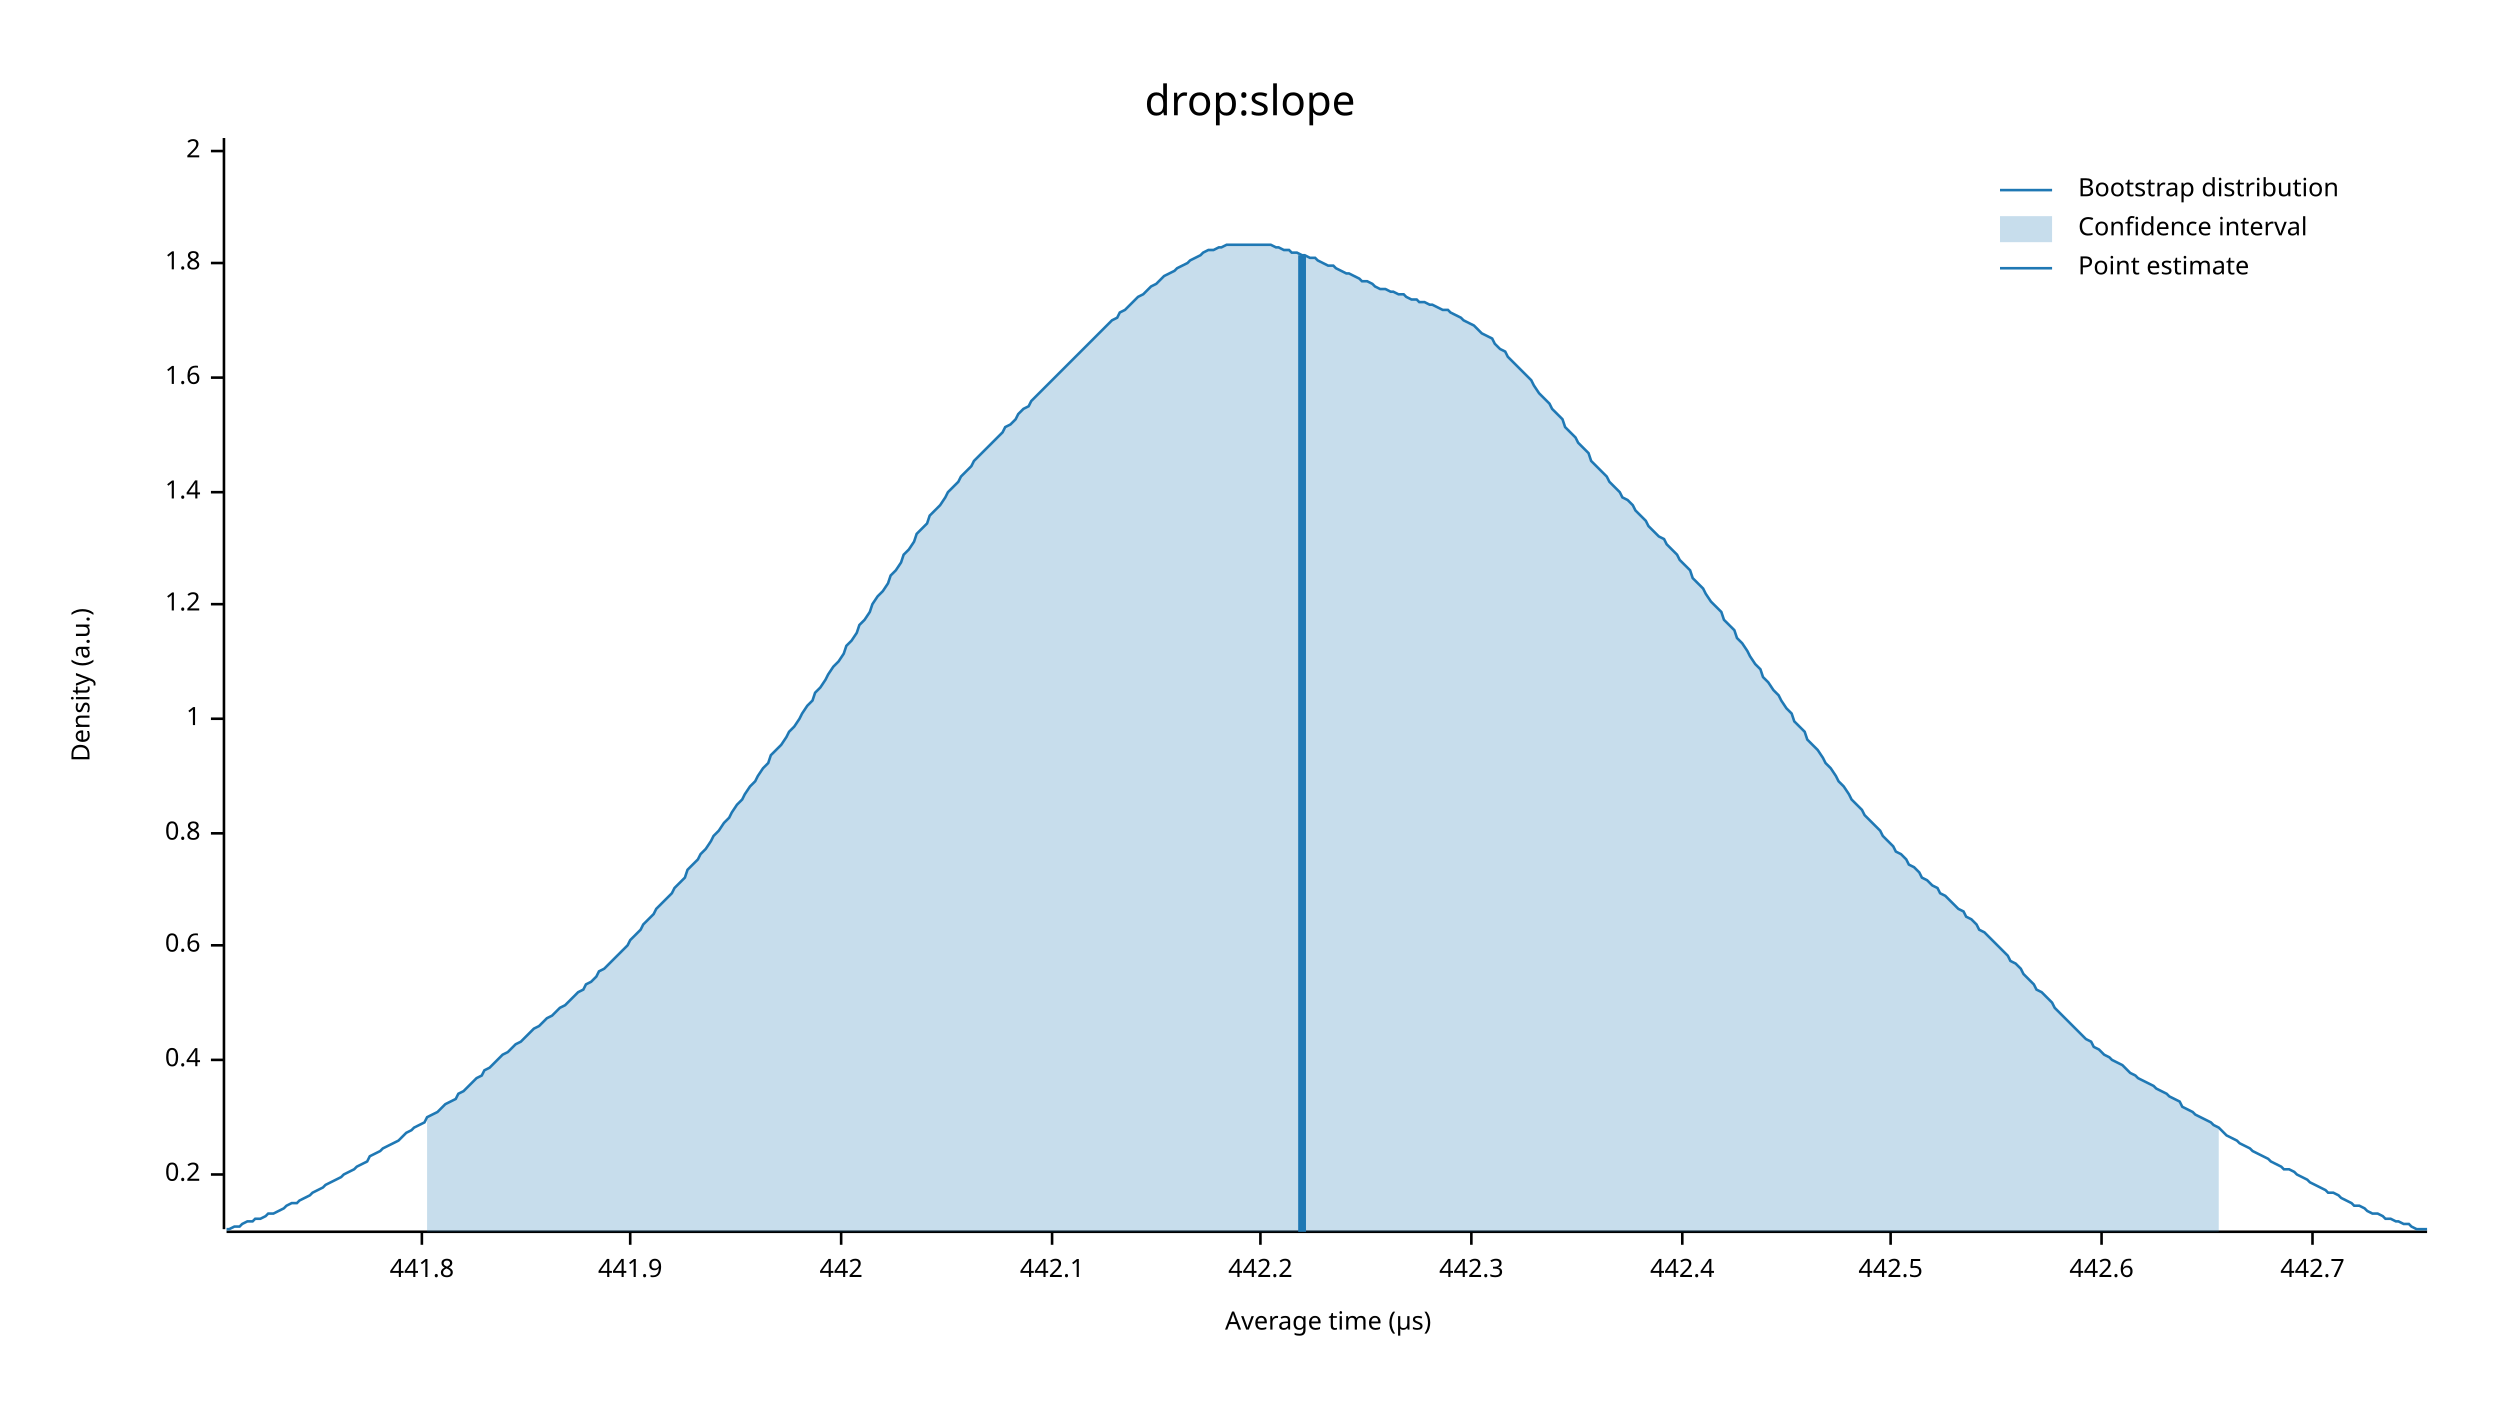
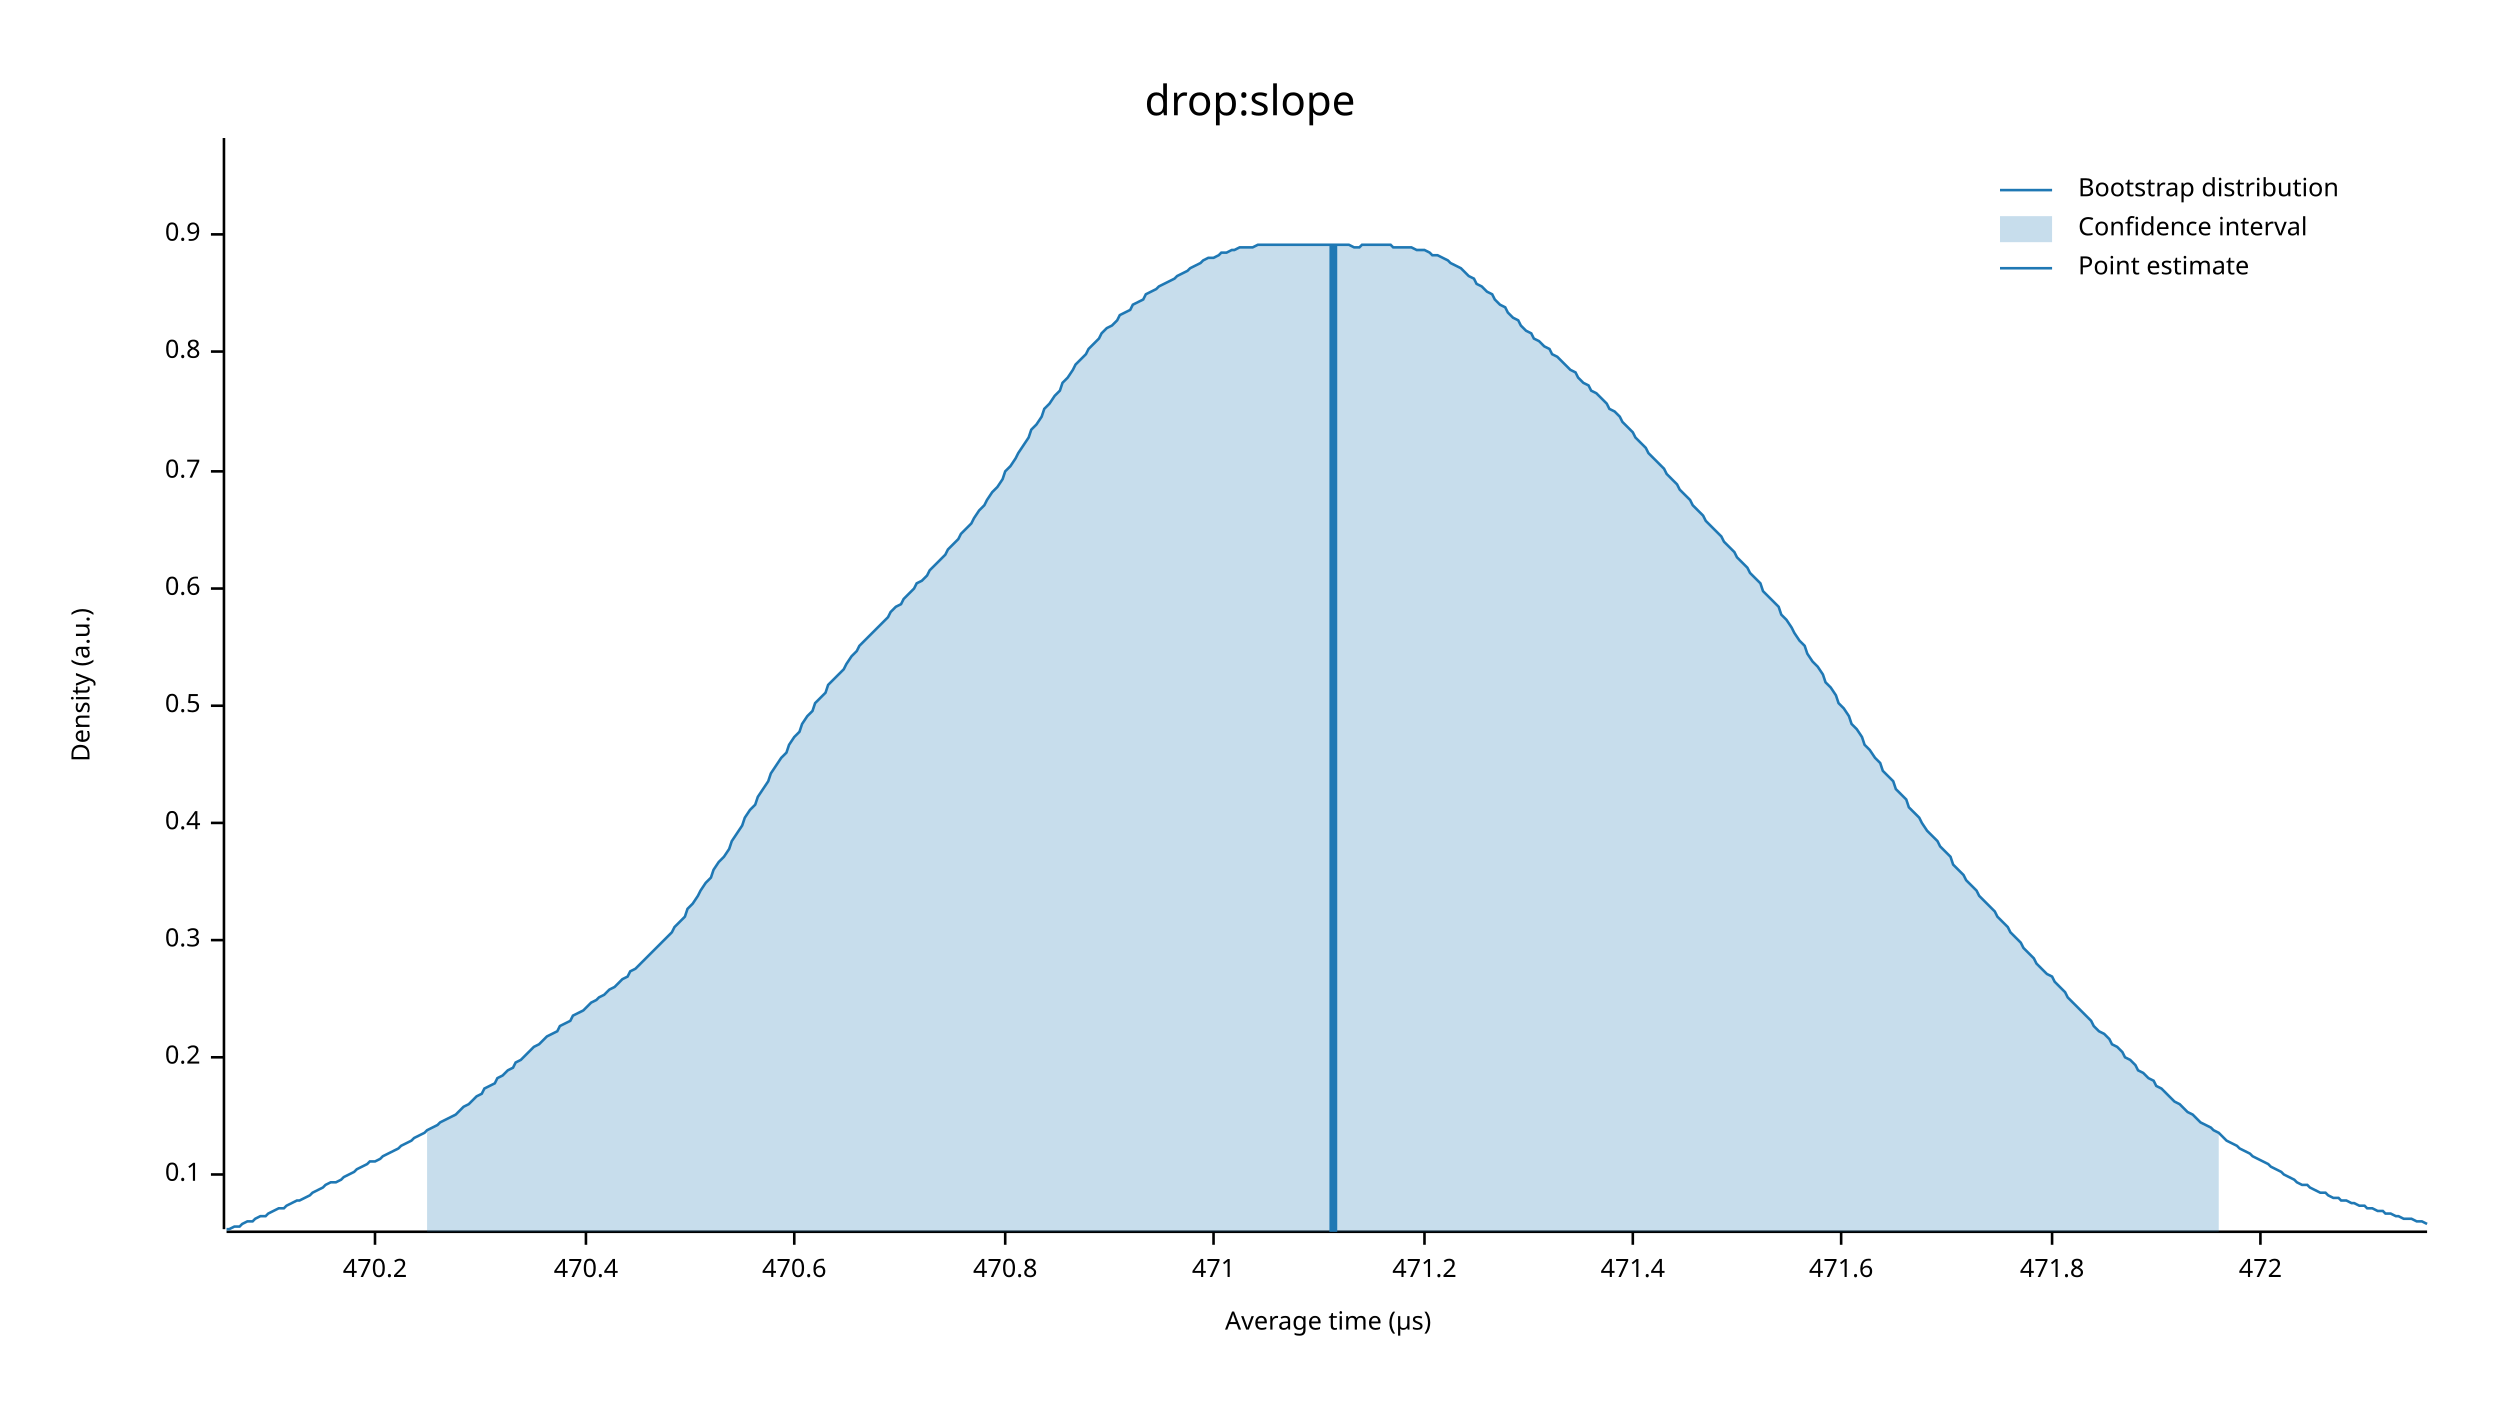
<svg xmlns="http://www.w3.org/2000/svg" width="960" height="540" viewBox="0 0 960 540">
  <text x="480" y="32" dy="0.76em" text-anchor="middle" font-family="sans-serif" font-size="16.129" opacity="1" fill="#000000">
drop:slope
</text>
  <text x="27" y="263" dy="0.76em" text-anchor="middle" font-family="sans-serif" font-size="9.677" opacity="1" fill="#000000" transform="rotate(270, 27, 263)">
Density (a.u.)
</text>
  <text x="510" y="513" dy="-0.5ex" text-anchor="middle" font-family="sans-serif" font-size="9.677" opacity="1" fill="#000000">
Average time (µs)
</text>
  <polyline fill="none" opacity="1" stroke="#000000" stroke-width="1" points="86,53 86,472 " />
  <text x="77" y="451" dy="0.5ex" text-anchor="end" font-family="sans-serif" font-size="9.677" opacity="1" fill="#000000">
+ 0.1
+ </text>
+   <polyline fill="none" opacity="1" stroke="#000000" stroke-width="1" points="81,451 86,451 " />
+   <text x="77" y="406" dy="0.5ex" text-anchor="end" font-family="sans-serif" font-size="9.677" opacity="1" fill="#000000">
0.2
</text>
-   <polyline fill="none" opacity="1" stroke="#000000" stroke-width="1" points="81,451 86,451 " />
-   <text x="77" y="407" dy="0.5ex" text-anchor="end" font-family="sans-serif" font-size="9.677" opacity="1" fill="#000000">
+   <polyline fill="none" opacity="1" stroke="#000000" stroke-width="1" points="81,406 86,406 " />
+   <text x="77" y="361" dy="0.5ex" text-anchor="end" font-family="sans-serif" font-size="9.677" opacity="1" fill="#000000">
+ 0.3
+ </text>
+   <polyline fill="none" opacity="1" stroke="#000000" stroke-width="1" points="81,361 86,361 " />
+   <text x="77" y="316" dy="0.5ex" text-anchor="end" font-family="sans-serif" font-size="9.677" opacity="1" fill="#000000">
0.4
</text>
-   <polyline fill="none" opacity="1" stroke="#000000" stroke-width="1" points="81,407 86,407 " />
-   <text x="77" y="363" dy="0.5ex" text-anchor="end" font-family="sans-serif" font-size="9.677" opacity="1" fill="#000000">
+   <polyline fill="none" opacity="1" stroke="#000000" stroke-width="1" points="81,316 86,316 " />
+   <text x="77" y="271" dy="0.5ex" text-anchor="end" font-family="sans-serif" font-size="9.677" opacity="1" fill="#000000">
+ 0.5
+ </text>
+   <polyline fill="none" opacity="1" stroke="#000000" stroke-width="1" points="81,271 86,271 " />
+   <text x="77" y="226" dy="0.5ex" text-anchor="end" font-family="sans-serif" font-size="9.677" opacity="1" fill="#000000">
0.6
</text>
-   <polyline fill="none" opacity="1" stroke="#000000" stroke-width="1" points="81,363 86,363 " />
-   <text x="77" y="320" dy="0.5ex" text-anchor="end" font-family="sans-serif" font-size="9.677" opacity="1" fill="#000000">
+   <polyline fill="none" opacity="1" stroke="#000000" stroke-width="1" points="81,226 86,226 " />
+   <text x="77" y="181" dy="0.5ex" text-anchor="end" font-family="sans-serif" font-size="9.677" opacity="1" fill="#000000">
+ 0.7
+ </text>
+   <polyline fill="none" opacity="1" stroke="#000000" stroke-width="1" points="81,181 86,181 " />
+   <text x="77" y="135" dy="0.5ex" text-anchor="end" font-family="sans-serif" font-size="9.677" opacity="1" fill="#000000">
0.8
</text>
-   <polyline fill="none" opacity="1" stroke="#000000" stroke-width="1" points="81,320 86,320 " />
-   <text x="77" y="276" dy="0.5ex" text-anchor="end" font-family="sans-serif" font-size="9.677" opacity="1" fill="#000000">
- 1
+   <polyline fill="none" opacity="1" stroke="#000000" stroke-width="1" points="81,135 86,135 " />
+   <text x="77" y="90" dy="0.5ex" text-anchor="end" font-family="sans-serif" font-size="9.677" opacity="1" fill="#000000">
+ 0.9
</text>
-   <polyline fill="none" opacity="1" stroke="#000000" stroke-width="1" points="81,276 86,276 " />
-   <text x="77" y="232" dy="0.5ex" text-anchor="end" font-family="sans-serif" font-size="9.677" opacity="1" fill="#000000">
- 1.2
+   <polyline fill="none" opacity="1" stroke="#000000" stroke-width="1" points="81,90 86,90 " />
+   <polyline fill="none" opacity="1" stroke="#000000" stroke-width="1" points="87,473 932,473 " />
+   <text x="144" y="483" dy="0.76em" text-anchor="middle" font-family="sans-serif" font-size="9.677" opacity="1" fill="#000000">
+ 470.2
</text>
-   <polyline fill="none" opacity="1" stroke="#000000" stroke-width="1" points="81,232 86,232 " />
-   <text x="77" y="189" dy="0.5ex" text-anchor="end" font-family="sans-serif" font-size="9.677" opacity="1" fill="#000000">
- 1.4
+   <polyline fill="none" opacity="1" stroke="#000000" stroke-width="1" points="144,473 144,478 " />
+   <text x="225" y="483" dy="0.76em" text-anchor="middle" font-family="sans-serif" font-size="9.677" opacity="1" fill="#000000">
+ 470.4
</text>
-   <polyline fill="none" opacity="1" stroke="#000000" stroke-width="1" points="81,189 86,189 " />
-   <text x="77" y="145" dy="0.5ex" text-anchor="end" font-family="sans-serif" font-size="9.677" opacity="1" fill="#000000">
- 1.6
+   <polyline fill="none" opacity="1" stroke="#000000" stroke-width="1" points="225,473 225,478 " />
+   <text x="305" y="483" dy="0.76em" text-anchor="middle" font-family="sans-serif" font-size="9.677" opacity="1" fill="#000000">
+ 470.6
</text>
-   <polyline fill="none" opacity="1" stroke="#000000" stroke-width="1" points="81,145 86,145 " />
-   <text x="77" y="101" dy="0.5ex" text-anchor="end" font-family="sans-serif" font-size="9.677" opacity="1" fill="#000000">
- 1.8
+   <polyline fill="none" opacity="1" stroke="#000000" stroke-width="1" points="305,473 305,478 " />
+   <text x="386" y="483" dy="0.76em" text-anchor="middle" font-family="sans-serif" font-size="9.677" opacity="1" fill="#000000">
+ 470.8
</text>
-   <polyline fill="none" opacity="1" stroke="#000000" stroke-width="1" points="81,101 86,101 " />
-   <text x="77" y="58" dy="0.5ex" text-anchor="end" font-family="sans-serif" font-size="9.677" opacity="1" fill="#000000">
- 2
+   <polyline fill="none" opacity="1" stroke="#000000" stroke-width="1" points="386,473 386,478 " />
+   <text x="466" y="483" dy="0.76em" text-anchor="middle" font-family="sans-serif" font-size="9.677" opacity="1" fill="#000000">
+ 471
</text>
-   <polyline fill="none" opacity="1" stroke="#000000" stroke-width="1" points="81,58 86,58 " />
-   <polyline fill="none" opacity="1" stroke="#000000" stroke-width="1" points="87,473 932,473 " />
-   <text x="162" y="483" dy="0.76em" text-anchor="middle" font-family="sans-serif" font-size="9.677" opacity="1" fill="#000000">
- 441.8
+   <polyline fill="none" opacity="1" stroke="#000000" stroke-width="1" points="466,473 466,478 " />
+   <text x="547" y="483" dy="0.76em" text-anchor="middle" font-family="sans-serif" font-size="9.677" opacity="1" fill="#000000">
+ 471.2
</text>
-   <polyline fill="none" opacity="1" stroke="#000000" stroke-width="1" points="162,473 162,478 " />
-   <text x="242" y="483" dy="0.76em" text-anchor="middle" font-family="sans-serif" font-size="9.677" opacity="1" fill="#000000">
- 441.9
+   <polyline fill="none" opacity="1" stroke="#000000" stroke-width="1" points="547,473 547,478 " />
+   <text x="627" y="483" dy="0.76em" text-anchor="middle" font-family="sans-serif" font-size="9.677" opacity="1" fill="#000000">
+ 471.4
</text>
-   <polyline fill="none" opacity="1" stroke="#000000" stroke-width="1" points="242,473 242,478 " />
-   <text x="323" y="483" dy="0.76em" text-anchor="middle" font-family="sans-serif" font-size="9.677" opacity="1" fill="#000000">
- 442
+   <polyline fill="none" opacity="1" stroke="#000000" stroke-width="1" points="627,473 627,478 " />
+   <text x="707" y="483" dy="0.76em" text-anchor="middle" font-family="sans-serif" font-size="9.677" opacity="1" fill="#000000">
+ 471.6
</text>
-   <polyline fill="none" opacity="1" stroke="#000000" stroke-width="1" points="323,473 323,478 " />
-   <text x="404" y="483" dy="0.76em" text-anchor="middle" font-family="sans-serif" font-size="9.677" opacity="1" fill="#000000">
- 442.1
+   <polyline fill="none" opacity="1" stroke="#000000" stroke-width="1" points="707,473 707,478 " />
+   <text x="788" y="483" dy="0.76em" text-anchor="middle" font-family="sans-serif" font-size="9.677" opacity="1" fill="#000000">
+ 471.8
</text>
-   <polyline fill="none" opacity="1" stroke="#000000" stroke-width="1" points="404,473 404,478 " />
-   <text x="484" y="483" dy="0.76em" text-anchor="middle" font-family="sans-serif" font-size="9.677" opacity="1" fill="#000000">
- 442.2
+   <polyline fill="none" opacity="1" stroke="#000000" stroke-width="1" points="788,473 788,478 " />
+   <text x="868" y="483" dy="0.76em" text-anchor="middle" font-family="sans-serif" font-size="9.677" opacity="1" fill="#000000">
+ 472
</text>
-   <polyline fill="none" opacity="1" stroke="#000000" stroke-width="1" points="484,473 484,478 " />
-   <text x="565" y="483" dy="0.76em" text-anchor="middle" font-family="sans-serif" font-size="9.677" opacity="1" fill="#000000">
- 442.3
- </text>
-   <polyline fill="none" opacity="1" stroke="#000000" stroke-width="1" points="565,473 565,478 " />
-   <text x="646" y="483" dy="0.76em" text-anchor="middle" font-family="sans-serif" font-size="9.677" opacity="1" fill="#000000">
- 442.4
- </text>
-   <polyline fill="none" opacity="1" stroke="#000000" stroke-width="1" points="646,473 646,478 " />
-   <text x="726" y="483" dy="0.76em" text-anchor="middle" font-family="sans-serif" font-size="9.677" opacity="1" fill="#000000">
- 442.5
- </text>
-   <polyline fill="none" opacity="1" stroke="#000000" stroke-width="1" points="726,473 726,478 " />
-   <text x="807" y="483" dy="0.76em" text-anchor="middle" font-family="sans-serif" font-size="9.677" opacity="1" fill="#000000">
- 442.6
- </text>
-   <polyline fill="none" opacity="1" stroke="#000000" stroke-width="1" points="807,473 807,478 " />
-   <text x="888" y="483" dy="0.76em" text-anchor="middle" font-family="sans-serif" font-size="9.677" opacity="1" fill="#000000">
- 442.7
- </text>
-   <polyline fill="none" opacity="1" stroke="#000000" stroke-width="1" points="888,473 888,478 " />
-   <polyline fill="none" opacity="1" stroke="#1F78B4" stroke-width="1" points="87,472 88,472 90,471 92,471 93,470 95,469 97,469 98,468 100,468 102,467 103,466 105,466 107,465 109,464 110,463 112,462 114,462 115,461 117,460 119,459 120,458 122,457 124,456 125,455 127,454 129,453 131,452 132,451 134,450 136,449 137,448 139,447 141,446 142,444 144,443 146,442 147,441 149,440 151,439 153,438 154,437 156,435 158,434 159,433 161,432 163,431 164,429 166,428 168,427 169,426 171,424 173,423 175,422 176,420 178,419 180,417 181,416 183,414 185,413 186,411 188,410 190,408 191,407 193,405 195,404 197,402 198,401 200,400 202,398 203,397 205,395 207,394 208,393 210,391 212,390 214,388 215,387 217,386 219,384 220,383 222,381 224,380 225,378 227,377 229,375 230,373 232,372 234,370 236,368 237,367 239,365 241,363 242,361 244,359 246,357 247,355 249,353 251,351 252,349 254,347 256,345 258,343 259,341 261,339 263,337 264,334 266,332 268,330 269,328 271,326 273,323 274,321 276,319 278,316 280,314 281,312 283,309 285,307 286,305 288,302 290,300 291,298 293,295 295,293 296,290 298,288 300,286 302,283 303,281 305,279 307,276 308,274 310,271 312,269 313,266 315,264 317,261 318,259 320,256 322,254 324,251 325,248 327,246 329,243 330,240 332,238 334,235 335,232 337,229 339,227 341,224 342,221 344,219 346,216 347,213 349,211 351,208 352,205 354,203 356,201 357,198 359,196 361,194 363,191 364,189 366,187 368,185 369,183 371,181 373,179 374,177 376,175 378,173 379,172 381,170 383,168 385,166 386,164 388,163 390,161 391,159 393,157 395,156 396,154 398,152 400,150 401,149 403,147 405,145 407,143 408,142 410,140 412,138 413,137 415,135 417,133 418,132 420,130 422,128 423,127 425,125 427,123 429,122 430,120 432,119 434,117 435,116 437,114 439,113 440,112 442,110 444,109 445,108 447,106 449,105 451,104 452,103 454,102 456,101 457,100 459,99 461,98 462,97 464,96 466,96 468,95 469,95 471,94 473,94 474,94 476,94 478,94 479,94 481,94 483,94 484,94 486,94 488,94 490,95 491,95 493,96 495,96 496,97 498,97 500,98 501,98 503,99 505,99 506,100 508,101 510,102 512,102 513,103 515,104 517,105 518,105 520,106 522,107 523,108 525,108 527,109 528,110 530,111 532,111 534,112 535,112 537,113 539,113 540,114 542,115 544,115 545,116 547,116 549,117 550,117 552,118 554,119 556,119 557,120 559,121 561,122 562,123 564,124 566,125 567,126 569,128 571,129 573,130 574,132 576,134 578,135 579,137 581,139 583,141 584,142 586,144 588,146 589,148 591,151 593,153 595,155 596,157 598,159 600,161 601,164 603,166 605,168 606,170 608,172 610,174 611,177 613,179 615,181 617,183 618,185 620,187 622,189 623,191 625,192 627,194 628,196 630,198 632,200 633,202 635,204 637,206 639,207 640,209 642,211 644,213 645,215 647,217 649,219 650,222 652,224 654,226 655,228 657,231 659,233 661,235 662,238 664,240 666,242 667,245 669,247 671,250 672,252 674,255 676,257 677,260 679,262 681,265 683,267 684,269 686,272 688,274 689,277 691,279 693,281 694,284 696,286 698,288 700,291 701,293 703,295 705,298 706,300 708,302 710,305 711,307 713,309 715,311 716,313 718,315 720,317 722,319 723,321 725,323 727,325 728,327 730,328 732,330 733,332 735,333 737,335 738,337 740,338 742,340 744,341 745,343 747,344 749,346 750,347 752,349 754,350 755,352 757,353 759,355 760,357 762,358 764,360 766,362 767,363 769,365 771,367 772,369 774,370 776,372 777,374 779,376 781,378 782,380 784,381 786,383 788,385 789,387 791,389 793,391 794,392 796,394 798,396 799,397 801,399 803,400 804,402 806,403 808,405 810,406 811,407 813,408 815,409 816,410 818,412 820,413 821,414 823,415 825,416 827,417 828,418 830,419 832,420 833,421 835,422 837,423 838,425 840,426 842,427 843,428 845,429 847,430 849,431 850,432 852,433 854,435 855,436 857,437 859,438 860,439 862,440 864,441 865,442 867,443 869,444 871,445 872,446 874,447 876,448 877,449 879,449 881,450 882,451 884,452 886,453 887,454 889,455 891,456 893,457 894,458 896,458 898,459 899,460 901,461 903,462 904,463 906,463 908,464 909,465 911,466 913,466 915,467 916,468 918,468 920,469 921,469 923,470 925,470 926,471 928,472 930,472 932,472 " />
-   <polygon opacity="0.25" fill="#1F78B4" points="164,429 166,428 168,427 169,426 171,424 173,423 175,422 176,420 178,419 180,417 181,416 183,414 185,413 186,411 188,410 190,408 191,407 193,405 195,404 197,402 198,401 200,400 202,398 203,397 205,395 207,394 208,393 210,391 212,390 214,388 215,387 217,386 219,384 220,383 222,381 224,380 225,378 227,377 229,375 230,373 232,372 234,370 236,368 237,367 239,365 241,363 242,361 244,359 246,357 247,355 249,353 251,351 252,349 254,347 256,345 258,343 259,341 261,339 263,337 264,334 266,332 268,330 269,328 271,326 273,323 274,321 276,319 278,316 280,314 281,312 283,309 285,307 286,305 288,302 290,300 291,298 293,295 295,293 296,290 298,288 300,286 302,283 303,281 305,279 307,276 308,274 310,271 312,269 313,266 315,264 317,261 318,259 320,256 322,254 324,251 325,248 327,246 329,243 330,240 332,238 334,235 335,232 337,229 339,227 341,224 342,221 344,219 346,216 347,213 349,211 351,208 352,205 354,203 356,201 357,198 359,196 361,194 363,191 364,189 366,187 368,185 369,183 371,181 373,179 374,177 376,175 378,173 379,172 381,170 383,168 385,166 386,164 388,163 390,161 391,159 393,157 395,156 396,154 398,152 400,150 401,149 403,147 405,145 407,143 408,142 410,140 412,138 413,137 415,135 417,133 418,132 420,130 422,128 423,127 425,125 427,123 429,122 430,120 432,119 434,117 435,116 437,114 439,113 440,112 442,110 444,109 445,108 447,106 449,105 451,104 452,103 454,102 456,101 457,100 459,99 461,98 462,97 464,96 466,96 468,95 469,95 471,94 473,94 474,94 476,94 478,94 479,94 481,94 483,94 484,94 486,94 488,94 490,95 491,95 493,96 495,96 496,97 498,97 500,98 501,98 503,99 505,99 506,100 508,101 510,102 512,102 513,103 515,104 517,105 518,105 520,106 522,107 523,108 525,108 527,109 528,110 530,111 532,111 534,112 535,112 537,113 539,113 540,114 542,115 544,115 545,116 547,116 549,117 550,117 552,118 554,119 556,119 557,120 559,121 561,122 562,123 564,124 566,125 567,126 569,128 571,129 573,130 574,132 576,134 578,135 579,137 581,139 583,141 584,142 586,144 588,146 589,148 591,151 593,153 595,155 596,157 598,159 600,161 601,164 603,166 605,168 606,170 608,172 610,174 611,177 613,179 615,181 617,183 618,185 620,187 622,189 623,191 625,192 627,194 628,196 630,198 632,200 633,202 635,204 637,206 639,207 640,209 642,211 644,213 645,215 647,217 649,219 650,222 652,224 654,226 655,228 657,231 659,233 661,235 662,238 664,240 666,242 667,245 669,247 671,250 672,252 674,255 676,257 677,260 679,262 681,265 683,267 684,269 686,272 688,274 689,277 691,279 693,281 694,284 696,286 698,288 700,291 701,293 703,295 705,298 706,300 708,302 710,305 711,307 713,309 715,311 716,313 718,315 720,317 722,319 723,321 725,323 727,325 728,327 730,328 732,330 733,332 735,333 737,335 738,337 740,338 742,340 744,341 745,343 747,344 749,346 750,347 752,349 754,350 755,352 757,353 759,355 760,357 762,358 764,360 766,362 767,363 769,365 771,367 772,369 774,370 776,372 777,374 779,376 781,378 782,380 784,381 786,383 788,385 789,387 791,389 793,391 794,392 796,394 798,396 799,397 801,399 803,400 804,402 806,403 808,405 810,406 811,407 813,408 815,409 816,410 818,412 820,413 821,414 823,415 825,416 827,417 828,418 830,419 832,420 833,421 835,422 837,423 838,425 840,426 842,427 843,428 845,429 847,430 849,431 850,432 852,433 852,473 164,473 " />
-   <polyline fill="none" opacity="1" stroke="#1F78B4" stroke-width="3" points="500,473 500,98 " />
+   <polyline fill="none" opacity="1" stroke="#000000" stroke-width="1" points="868,473 868,478 " />
+   <polyline fill="none" opacity="1" stroke="#1F78B4" stroke-width="1" points="87,472 88,472 90,471 92,471 93,470 95,469 97,469 98,468 100,467 102,467 103,466 105,465 107,464 109,464 110,463 112,462 114,461 115,461 117,460 119,459 120,458 122,457 124,456 125,455 127,454 129,454 131,453 132,452 134,451 136,450 137,449 139,448 141,447 142,446 144,446 146,445 147,444 149,443 151,442 153,441 154,440 156,439 158,438 159,437 161,436 163,435 164,434 166,433 168,432 169,431 171,430 173,429 175,428 176,427 178,425 180,424 181,423 183,421 185,420 186,418 188,417 190,416 191,414 193,413 195,411 197,410 198,408 200,407 202,405 203,404 205,402 207,401 208,400 210,398 212,397 214,396 215,394 217,393 219,392 220,390 222,389 224,388 225,387 227,385 229,384 230,383 232,382 234,380 236,379 237,378 239,376 241,375 242,373 244,372 246,370 247,369 249,367 251,365 252,364 254,362 256,360 258,358 259,356 261,354 263,352 264,349 266,347 268,344 269,342 271,339 273,337 274,334 276,331 278,329 280,326 281,323 283,320 285,317 286,314 288,311 290,309 291,306 293,303 295,300 296,297 298,294 300,291 302,289 303,286 305,283 307,281 308,278 310,275 312,273 313,270 315,268 317,266 318,263 320,261 322,259 324,257 325,255 327,252 329,250 330,248 332,246 334,244 335,243 337,241 339,239 341,237 342,235 344,233 346,232 347,230 349,228 351,226 352,224 354,223 356,221 357,219 359,217 361,215 363,213 364,211 366,209 368,207 369,205 371,203 373,201 374,199 376,196 378,194 379,192 381,189 383,187 385,184 386,181 388,179 390,176 391,174 393,171 395,168 396,165 398,163 400,160 401,157 403,155 405,152 407,150 408,147 410,145 412,142 413,140 415,138 417,136 418,134 420,132 422,130 423,128 425,126 427,125 429,123 430,121 432,120 434,119 435,117 437,116 439,115 440,113 442,112 444,111 445,110 447,109 449,108 451,107 452,106 454,105 456,104 457,103 459,102 461,101 462,100 464,99 466,99 468,98 469,97 471,97 473,96 474,96 476,95 478,95 479,95 481,95 483,94 484,94 486,94 488,94 490,94 491,94 493,94 495,94 496,94 498,94 500,94 501,94 503,94 505,94 506,94 508,94 510,94 512,94 513,94 515,94 517,94 518,94 520,95 522,95 523,94 525,94 527,94 528,94 530,94 532,94 534,94 535,95 537,95 539,95 540,95 542,95 544,96 545,96 547,96 549,97 550,98 552,98 554,99 556,100 557,101 559,102 561,103 562,104 564,106 566,107 567,109 569,110 571,112 573,113 574,115 576,117 578,118 579,120 581,122 583,123 584,125 586,127 588,128 589,130 591,131 593,133 595,134 596,136 598,137 600,139 601,140 603,142 605,143 606,145 608,147 610,148 611,150 613,151 615,153 617,155 618,157 620,158 622,160 623,162 625,164 627,166 628,168 630,170 632,172 633,174 635,176 637,178 639,180 640,182 642,184 644,186 645,188 647,190 649,192 650,194 652,196 654,198 655,200 657,202 659,204 661,206 662,208 664,210 666,212 667,214 669,216 671,218 672,220 674,222 676,224 677,227 679,229 681,231 683,233 684,236 686,238 688,241 689,243 691,246 693,248 694,251 696,254 698,256 700,259 701,262 703,264 705,267 706,270 708,272 710,275 711,278 713,280 715,283 716,286 718,288 720,291 722,293 723,296 725,298 727,300 728,303 730,305 732,307 733,310 735,312 737,314 738,316 740,319 742,321 744,323 745,325 747,327 749,329 750,332 752,334 754,336 755,338 757,340 759,342 760,344 762,346 764,348 766,350 767,352 769,354 771,356 772,358 774,360 776,362 777,364 779,366 781,368 782,370 784,372 786,374 788,375 789,377 791,379 793,381 794,383 796,385 798,387 799,388 801,390 803,392 804,394 806,396 808,397 810,399 811,401 813,402 815,404 816,406 818,407 820,409 821,411 823,412 825,414 827,415 828,417 830,418 832,420 833,421 835,423 837,424 838,425 840,427 842,428 843,429 845,431 847,432 849,433 850,434 852,435 854,437 855,438 857,439 859,440 860,441 862,442 864,443 865,444 867,445 869,446 871,447 872,448 874,449 876,450 877,451 879,452 881,453 882,454 884,455 886,455 887,456 889,457 891,458 893,458 894,459 896,460 898,460 899,461 901,461 903,462 904,462 906,463 908,463 909,464 911,464 913,465 915,465 916,466 918,466 920,467 921,467 923,468 925,468 926,468 928,469 930,469 932,470 " />
+   <polygon opacity="0.25" fill="#1F78B4" points="164,434 166,433 168,432 169,431 171,430 173,429 175,428 176,427 178,425 180,424 181,423 183,421 185,420 186,418 188,417 190,416 191,414 193,413 195,411 197,410 198,408 200,407 202,405 203,404 205,402 207,401 208,400 210,398 212,397 214,396 215,394 217,393 219,392 220,390 222,389 224,388 225,387 227,385 229,384 230,383 232,382 234,380 236,379 237,378 239,376 241,375 242,373 244,372 246,370 247,369 249,367 251,365 252,364 254,362 256,360 258,358 259,356 261,354 263,352 264,349 266,347 268,344 269,342 271,339 273,337 274,334 276,331 278,329 280,326 281,323 283,320 285,317 286,314 288,311 290,309 291,306 293,303 295,300 296,297 298,294 300,291 302,289 303,286 305,283 307,281 308,278 310,275 312,273 313,270 315,268 317,266 318,263 320,261 322,259 324,257 325,255 327,252 329,250 330,248 332,246 334,244 335,243 337,241 339,239 341,237 342,235 344,233 346,232 347,230 349,228 351,226 352,224 354,223 356,221 357,219 359,217 361,215 363,213 364,211 366,209 368,207 369,205 371,203 373,201 374,199 376,196 378,194 379,192 381,189 383,187 385,184 386,181 388,179 390,176 391,174 393,171 395,168 396,165 398,163 400,160 401,157 403,155 405,152 407,150 408,147 410,145 412,142 413,140 415,138 417,136 418,134 420,132 422,130 423,128 425,126 427,125 429,123 430,121 432,120 434,119 435,117 437,116 439,115 440,113 442,112 444,111 445,110 447,109 449,108 451,107 452,106 454,105 456,104 457,103 459,102 461,101 462,100 464,99 466,99 468,98 469,97 471,97 473,96 474,96 476,95 478,95 479,95 481,95 483,94 484,94 486,94 488,94 490,94 491,94 493,94 495,94 496,94 498,94 500,94 501,94 503,94 505,94 506,94 508,94 510,94 512,94 513,94 515,94 517,94 518,94 520,95 522,95 523,94 525,94 527,94 528,94 530,94 532,94 534,94 535,95 537,95 539,95 540,95 542,95 544,96 545,96 547,96 549,97 550,98 552,98 554,99 556,100 557,101 559,102 561,103 562,104 564,106 566,107 567,109 569,110 571,112 573,113 574,115 576,117 578,118 579,120 581,122 583,123 584,125 586,127 588,128 589,130 591,131 593,133 595,134 596,136 598,137 600,139 601,140 603,142 605,143 606,145 608,147 610,148 611,150 613,151 615,153 617,155 618,157 620,158 622,160 623,162 625,164 627,166 628,168 630,170 632,172 633,174 635,176 637,178 639,180 640,182 642,184 644,186 645,188 647,190 649,192 650,194 652,196 654,198 655,200 657,202 659,204 661,206 662,208 664,210 666,212 667,214 669,216 671,218 672,220 674,222 676,224 677,227 679,229 681,231 683,233 684,236 686,238 688,241 689,243 691,246 693,248 694,251 696,254 698,256 700,259 701,262 703,264 705,267 706,270 708,272 710,275 711,278 713,280 715,283 716,286 718,288 720,291 722,293 723,296 725,298 727,300 728,303 730,305 732,307 733,310 735,312 737,314 738,316 740,319 742,321 744,323 745,325 747,327 749,329 750,332 752,334 754,336 755,338 757,340 759,342 760,344 762,346 764,348 766,350 767,352 769,354 771,356 772,358 774,360 776,362 777,364 779,366 781,368 782,370 784,372 786,374 788,375 789,377 791,379 793,381 794,383 796,385 798,387 799,388 801,390 803,392 804,394 806,396 808,397 810,399 811,401 813,402 815,404 816,406 818,407 820,409 821,411 823,412 825,414 827,415 828,417 830,418 832,420 833,421 835,423 837,424 838,425 840,427 842,428 843,429 845,431 847,432 849,433 850,434 852,435 852,473 164,473 " />
+   <polyline fill="none" opacity="1" stroke="#1F78B4" stroke-width="3" points="512,473 512,94 " />
  <text x="798" y="68" dy="0.76em" text-anchor="start" font-family="sans-serif" font-size="9.677" opacity="1" fill="#000000">
Bootstrap distribution
</text>
  <text x="798" y="83" dy="0.76em" text-anchor="start" font-family="sans-serif" font-size="9.677" opacity="1" fill="#000000">
Confidence interval
</text>
  <text x="798" y="98" dy="0.76em" text-anchor="start" font-family="sans-serif" font-size="9.677" opacity="1" fill="#000000">
Point estimate
</text>
  <polyline fill="none" opacity="1" stroke="#1F78B4" stroke-width="1" points="768,73 788,73 " />
  <rect x="768" y="83" width="20" height="10" opacity="0.25" fill="#1F78B4" stroke="none" />
  <polyline fill="none" opacity="1" stroke="#1F78B4" stroke-width="1" points="768,103 788,103 " />
</svg>
